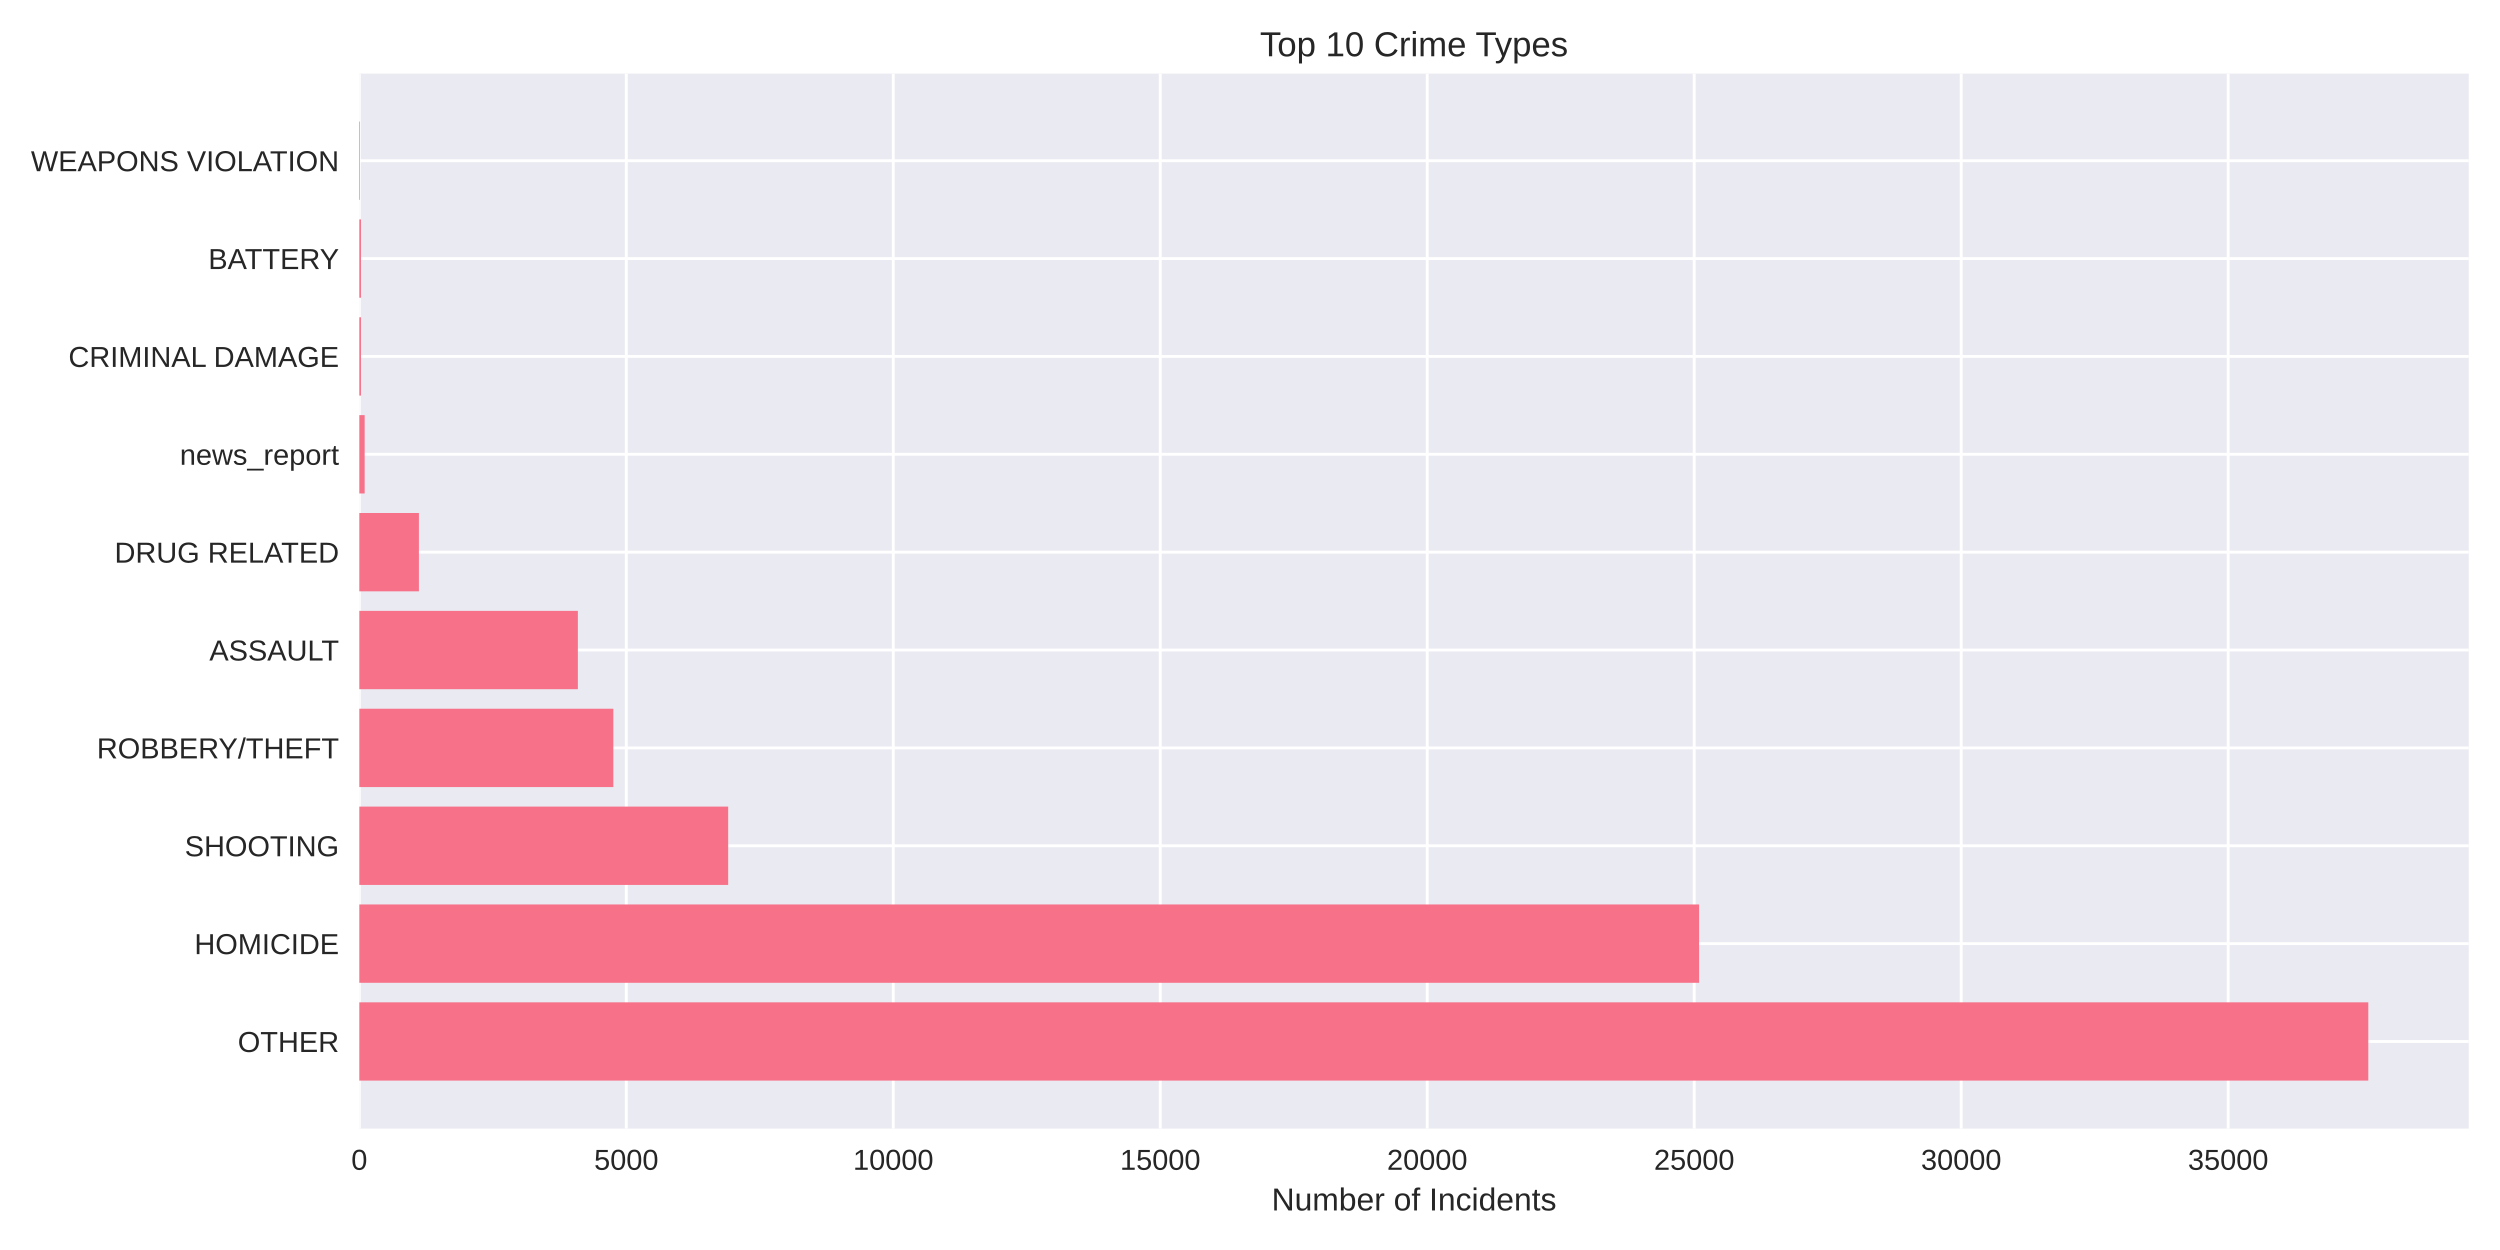
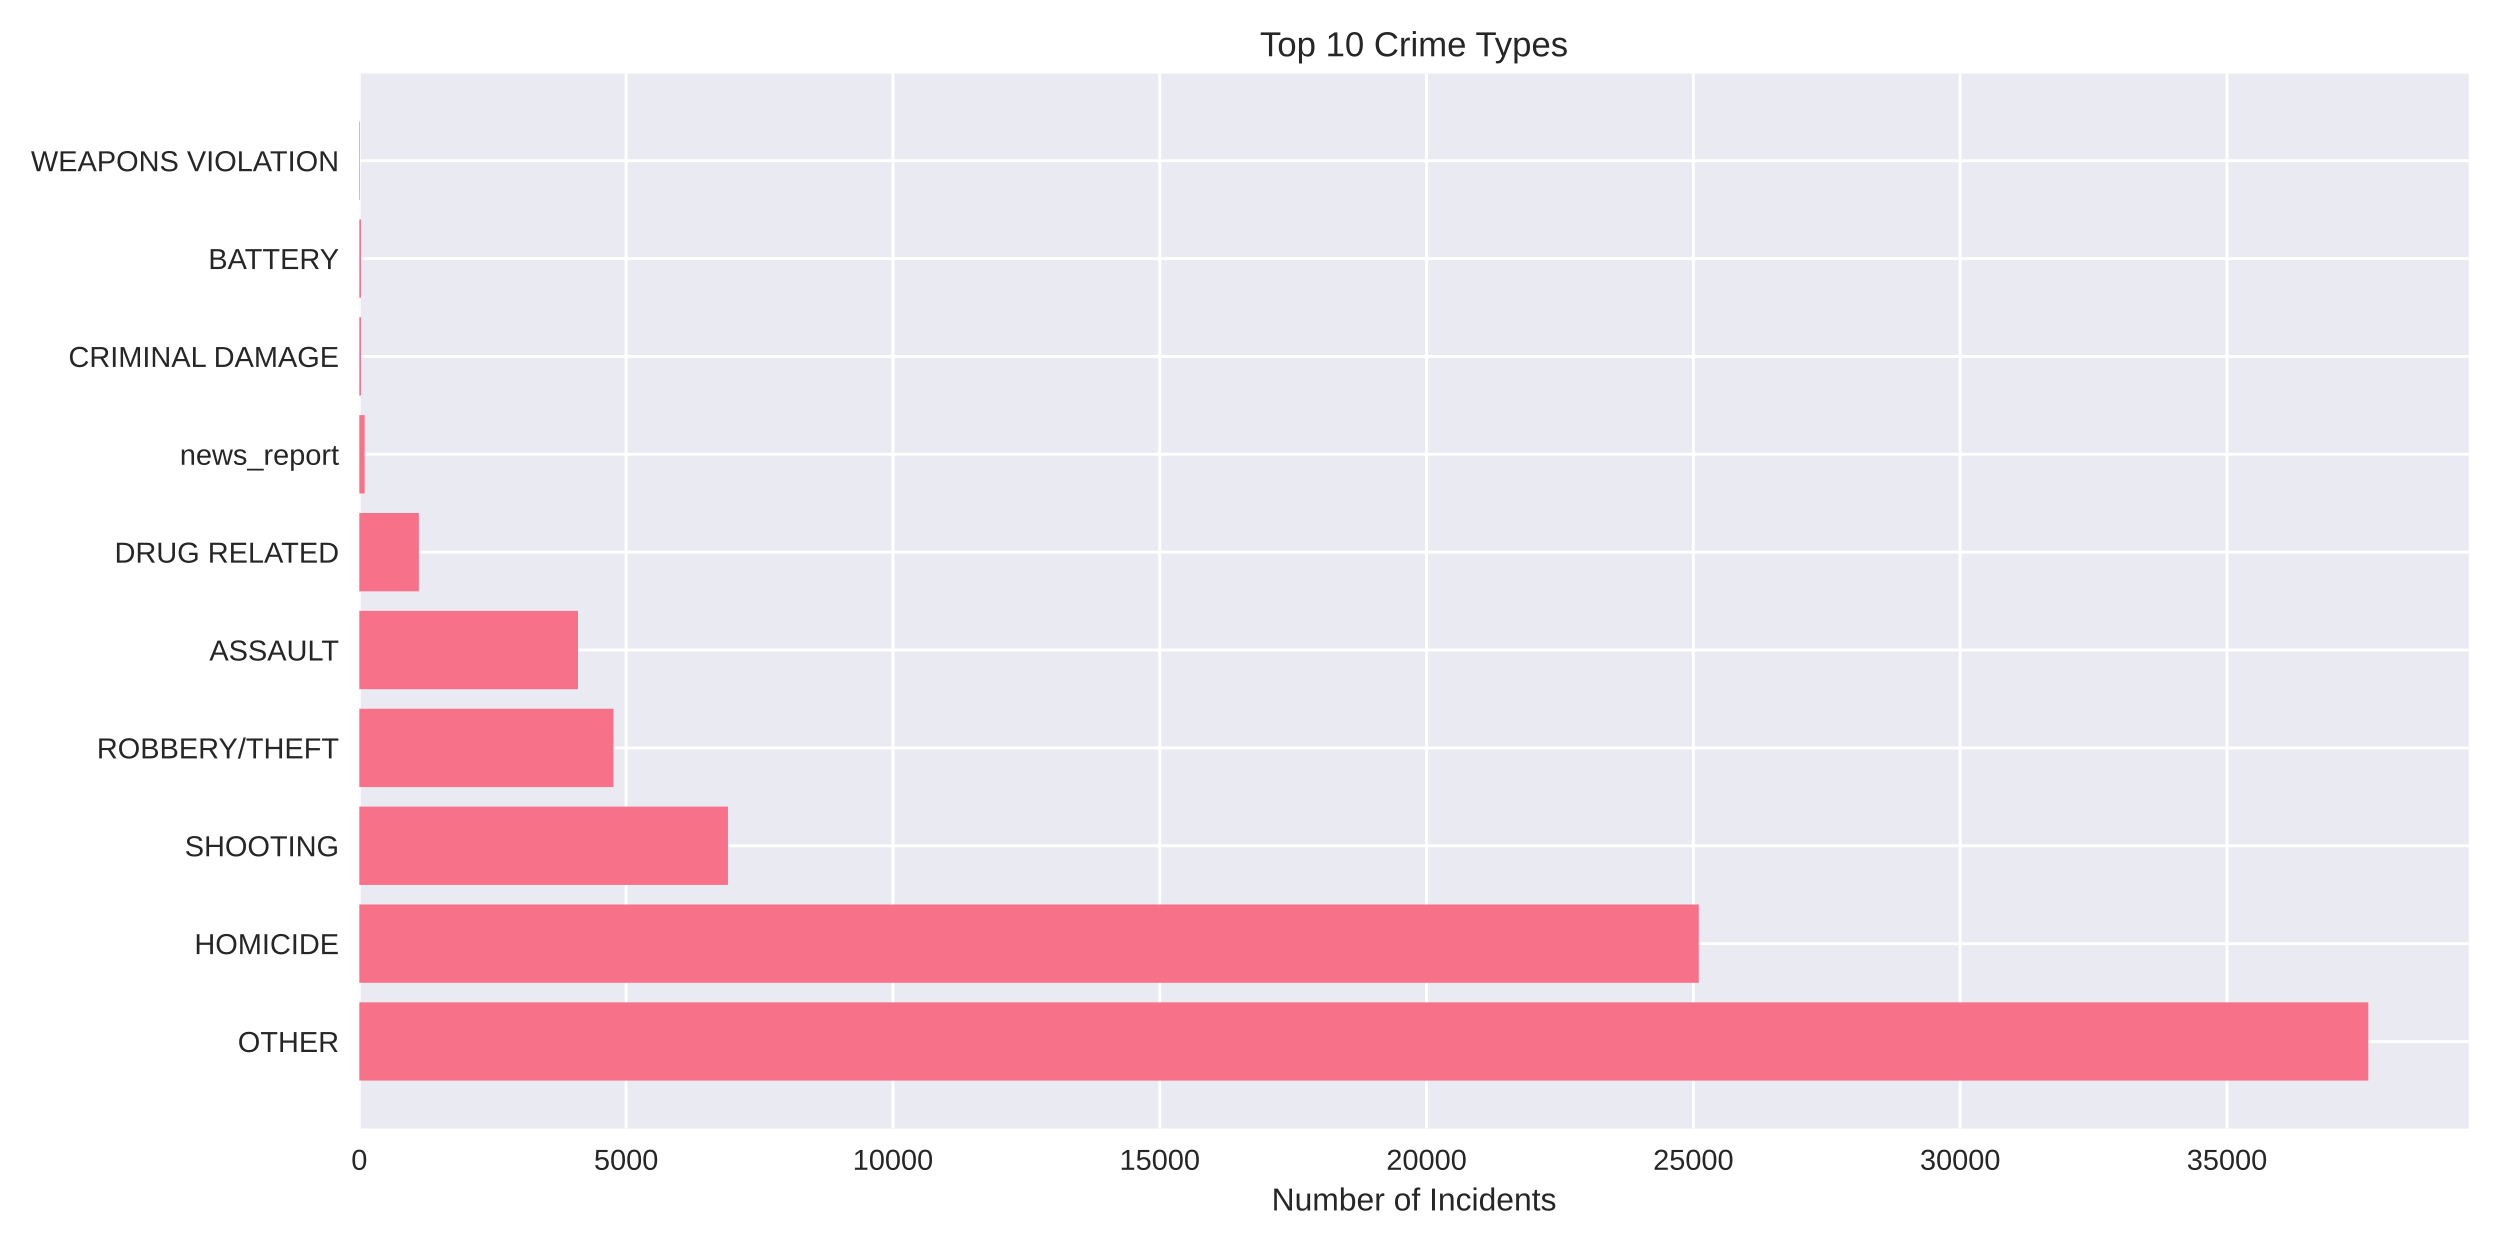
<svg xmlns="http://www.w3.org/2000/svg" width="864pt" height="432pt" viewBox="0 0 864 432" version="1.1">
  <defs>
    <style type="text/css">*{stroke-linejoin: round; stroke-linecap: butt}</style>
  </defs>
  <g id="figure_1">
    <g id="patch_1">
      <path d="M 0 432  L 864 432  L 864 0  L 0 0  z " style="fill: #ffffff" />
    </g>
    <g id="axes_1">
      <g id="patch_2">
        <path d="M 124.18 390.04  L 853.2 390.04  L 853.2 25.44  L 124.18 25.44  z " style="fill: #eaeaf2" />
      </g>
      <g id="matplotlib.axis_1">
        <g id="xtick_1">
          <g id="line2d_1">
-             <path d="M 124.18 390.04  L 124.18 25.44  " clip-path="url(#p2ff3c9b300)" style="fill: none; stroke: #ffffff; stroke-linecap: round" />
+             <path d="M 124.18 390.04  L 124.18 25.44  " clip-path="url(#p06f80bc9b3)" style="fill: none; stroke: #ffffff; stroke-linecap: round" />
          </g>
          <g id="line2d_2" />
          <g id="text_1">
            <text style="fill: #262626; font: 10px 'Arial', 'Liberation Sans', 'DejaVu Sans', 'Bitstream Vera Sans', sans-serif; text-anchor: middle" x="124.18" y="404.287" transform="rotate(-0 124.18 404.2869)">0</text>
          </g>
        </g>
        <g id="xtick_2">
          <g id="line2d_3">
-             <path d="M 216.449 390.04  L 216.449 25.44  " clip-path="url(#p2ff3c9b300)" style="fill: none; stroke: #ffffff; stroke-linecap: round" />
+             <path d="M 216.39 390.04  L 216.39 25.44  " clip-path="url(#p06f80bc9b3)" style="fill: none; stroke: #ffffff; stroke-linecap: round" />
          </g>
          <g id="line2d_4" />
          <g id="text_2">
-             <text style="fill: #262626; font: 10px 'Arial', 'Liberation Sans', 'DejaVu Sans', 'Bitstream Vera Sans', sans-serif; text-anchor: middle" x="216.449" y="404.287" transform="rotate(-0 216.4489 404.2869)">5000</text>
+             <text style="fill: #262626; font: 10px 'Arial', 'Liberation Sans', 'DejaVu Sans', 'Bitstream Vera Sans', sans-serif; text-anchor: middle" x="216.39" y="404.287" transform="rotate(-0 216.39 404.2869)">5000</text>
          </g>
        </g>
        <g id="xtick_3">
          <g id="line2d_5">
-             <path d="M 308.718 390.04  L 308.718 25.44  " clip-path="url(#p2ff3c9b300)" style="fill: none; stroke: #ffffff; stroke-linecap: round" />
+             <path d="M 308.6 390.04  L 308.6 25.44  " clip-path="url(#p06f80bc9b3)" style="fill: none; stroke: #ffffff; stroke-linecap: round" />
          </g>
          <g id="line2d_6" />
          <g id="text_3">
-             <text style="fill: #262626; font: 10px 'Arial', 'Liberation Sans', 'DejaVu Sans', 'Bitstream Vera Sans', sans-serif; text-anchor: middle" x="308.718" y="404.287" transform="rotate(-0 308.7177 404.2869)">10000</text>
+             <text style="fill: #262626; font: 10px 'Arial', 'Liberation Sans', 'DejaVu Sans', 'Bitstream Vera Sans', sans-serif; text-anchor: middle" x="308.6" y="404.287" transform="rotate(-0 308.6001 404.2869)">10000</text>
          </g>
        </g>
        <g id="xtick_4">
          <g id="line2d_7">
-             <path d="M 400.987 390.04  L 400.987 25.44  " clip-path="url(#p2ff3c9b300)" style="fill: none; stroke: #ffffff; stroke-linecap: round" />
+             <path d="M 400.81 390.04  L 400.81 25.44  " clip-path="url(#p06f80bc9b3)" style="fill: none; stroke: #ffffff; stroke-linecap: round" />
          </g>
          <g id="line2d_8" />
          <g id="text_4">
-             <text style="fill: #262626; font: 10px 'Arial', 'Liberation Sans', 'DejaVu Sans', 'Bitstream Vera Sans', sans-serif; text-anchor: middle" x="400.987" y="404.287" transform="rotate(-0 400.9866 404.2869)">15000</text>
+             <text style="fill: #262626; font: 10px 'Arial', 'Liberation Sans', 'DejaVu Sans', 'Bitstream Vera Sans', sans-serif; text-anchor: middle" x="400.81" y="404.287" transform="rotate(-0 400.8101 404.2869)">15000</text>
          </g>
        </g>
        <g id="xtick_5">
          <g id="line2d_9">
-             <path d="M 493.255 390.04  L 493.255 25.44  " clip-path="url(#p2ff3c9b300)" style="fill: none; stroke: #ffffff; stroke-linecap: round" />
+             <path d="M 493.02 390.04  L 493.02 25.44  " clip-path="url(#p06f80bc9b3)" style="fill: none; stroke: #ffffff; stroke-linecap: round" />
          </g>
          <g id="line2d_10" />
          <g id="text_5">
-             <text style="fill: #262626; font: 10px 'Arial', 'Liberation Sans', 'DejaVu Sans', 'Bitstream Vera Sans', sans-serif; text-anchor: middle" x="493.255" y="404.287" transform="rotate(-0 493.2555 404.2869)">20000</text>
+             <text style="fill: #262626; font: 10px 'Arial', 'Liberation Sans', 'DejaVu Sans', 'Bitstream Vera Sans', sans-serif; text-anchor: middle" x="493.02" y="404.287" transform="rotate(-0 493.0202 404.2869)">20000</text>
          </g>
        </g>
        <g id="xtick_6">
          <g id="line2d_11">
-             <path d="M 585.524 390.04  L 585.524 25.44  " clip-path="url(#p2ff3c9b300)" style="fill: none; stroke: #ffffff; stroke-linecap: round" />
+             <path d="M 585.23 390.04  L 585.23 25.44  " clip-path="url(#p06f80bc9b3)" style="fill: none; stroke: #ffffff; stroke-linecap: round" />
          </g>
          <g id="line2d_12" />
          <g id="text_6">
-             <text style="fill: #262626; font: 10px 'Arial', 'Liberation Sans', 'DejaVu Sans', 'Bitstream Vera Sans', sans-serif; text-anchor: middle" x="585.524" y="404.287" transform="rotate(-0 585.5243 404.2869)">25000</text>
+             <text style="fill: #262626; font: 10px 'Arial', 'Liberation Sans', 'DejaVu Sans', 'Bitstream Vera Sans', sans-serif; text-anchor: middle" x="585.23" y="404.287" transform="rotate(-0 585.2302 404.2869)">25000</text>
          </g>
        </g>
        <g id="xtick_7">
          <g id="line2d_13">
-             <path d="M 677.793 390.04  L 677.793 25.44  " clip-path="url(#p2ff3c9b300)" style="fill: none; stroke: #ffffff; stroke-linecap: round" />
+             <path d="M 677.44 390.04  L 677.44 25.44  " clip-path="url(#p06f80bc9b3)" style="fill: none; stroke: #ffffff; stroke-linecap: round" />
          </g>
          <g id="line2d_14" />
          <g id="text_7">
-             <text style="fill: #262626; font: 10px 'Arial', 'Liberation Sans', 'DejaVu Sans', 'Bitstream Vera Sans', sans-serif; text-anchor: middle" x="677.793" y="404.287" transform="rotate(-0 677.7932 404.2869)">30000</text>
+             <text style="fill: #262626; font: 10px 'Arial', 'Liberation Sans', 'DejaVu Sans', 'Bitstream Vera Sans', sans-serif; text-anchor: middle" x="677.44" y="404.287" transform="rotate(-0 677.4403 404.2869)">30000</text>
          </g>
        </g>
        <g id="xtick_8">
          <g id="line2d_15">
-             <path d="M 770.062 390.04  L 770.062 25.44  " clip-path="url(#p2ff3c9b300)" style="fill: none; stroke: #ffffff; stroke-linecap: round" />
+             <path d="M 769.65 390.04  L 769.65 25.44  " clip-path="url(#p06f80bc9b3)" style="fill: none; stroke: #ffffff; stroke-linecap: round" />
          </g>
          <g id="line2d_16" />
          <g id="text_8">
-             <text style="fill: #262626; font: 10px 'Arial', 'Liberation Sans', 'DejaVu Sans', 'Bitstream Vera Sans', sans-serif; text-anchor: middle" x="770.062" y="404.287" transform="rotate(-0 770.0621 404.2869)">35000</text>
+             <text style="fill: #262626; font: 10px 'Arial', 'Liberation Sans', 'DejaVu Sans', 'Bitstream Vera Sans', sans-serif; text-anchor: middle" x="769.65" y="404.287" transform="rotate(-0 769.6503 404.2869)">35000</text>
          </g>
        </g>
        <g id="text_9">
          <text style="fill: #262626; font: 11px 'Arial', 'Liberation Sans', 'DejaVu Sans', 'Bitstream Vera Sans', sans-serif; text-anchor: middle" x="488.69" y="418.333" transform="rotate(-0 488.69 418.3334)">Number of Incidents</text>
        </g>
      </g>
      <g id="matplotlib.axis_2">
        <g id="ytick_1">
          <g id="line2d_17">
-             <path d="M 124.18 359.939  L 853.2 359.939  " clip-path="url(#p2ff3c9b300)" style="fill: none; stroke: #ffffff; stroke-linecap: round" />
+             <path d="M 124.18 359.939  L 853.2 359.939  " clip-path="url(#p06f80bc9b3)" style="fill: none; stroke: #ffffff; stroke-linecap: round" />
          </g>
          <g id="line2d_18" />
          <g id="text_10">
            <text style="fill: #262626; font: 10px 'Arial', 'Liberation Sans', 'DejaVu Sans', 'Bitstream Vera Sans', sans-serif; text-anchor: end" x="117.18" y="363.562" transform="rotate(-0 117.18 363.562)">OTHER</text>
          </g>
        </g>
        <g id="ytick_2">
          <g id="line2d_19">
-             <path d="M 124.18 326.117  L 853.2 326.117  " clip-path="url(#p2ff3c9b300)" style="fill: none; stroke: #ffffff; stroke-linecap: round" />
+             <path d="M 124.18 326.117  L 853.2 326.117  " clip-path="url(#p06f80bc9b3)" style="fill: none; stroke: #ffffff; stroke-linecap: round" />
          </g>
          <g id="line2d_20" />
          <g id="text_11">
            <text style="fill: #262626; font: 10px 'Arial', 'Liberation Sans', 'DejaVu Sans', 'Bitstream Vera Sans', sans-serif; text-anchor: end" x="117.18" y="329.74" transform="rotate(-0 117.18 329.7401)">HOMICIDE</text>
          </g>
        </g>
        <g id="ytick_3">
          <g id="line2d_21">
-             <path d="M 124.18 292.295  L 853.2 292.295  " clip-path="url(#p2ff3c9b300)" style="fill: none; stroke: #ffffff; stroke-linecap: round" />
+             <path d="M 124.18 292.295  L 853.2 292.295  " clip-path="url(#p06f80bc9b3)" style="fill: none; stroke: #ffffff; stroke-linecap: round" />
          </g>
          <g id="line2d_22" />
          <g id="text_12">
            <text style="fill: #262626; font: 10px 'Arial', 'Liberation Sans', 'DejaVu Sans', 'Bitstream Vera Sans', sans-serif; text-anchor: end" x="117.18" y="295.918" transform="rotate(-0 117.18 295.9182)">SHOOTING</text>
          </g>
        </g>
        <g id="ytick_4">
          <g id="line2d_23">
-             <path d="M 124.18 258.473  L 853.2 258.473  " clip-path="url(#p2ff3c9b300)" style="fill: none; stroke: #ffffff; stroke-linecap: round" />
+             <path d="M 124.18 258.473  L 853.2 258.473  " clip-path="url(#p06f80bc9b3)" style="fill: none; stroke: #ffffff; stroke-linecap: round" />
          </g>
          <g id="line2d_24" />
          <g id="text_13">
            <text style="fill: #262626; font: 10px 'Arial', 'Liberation Sans', 'DejaVu Sans', 'Bitstream Vera Sans', sans-serif; text-anchor: end" x="117.18" y="262.096" transform="rotate(-0 117.18 262.0963)">ROBBERY/THEFT</text>
          </g>
        </g>
        <g id="ytick_5">
          <g id="line2d_25">
-             <path d="M 124.18 224.651  L 853.2 224.651  " clip-path="url(#p2ff3c9b300)" style="fill: none; stroke: #ffffff; stroke-linecap: round" />
+             <path d="M 124.18 224.651  L 853.2 224.651  " clip-path="url(#p06f80bc9b3)" style="fill: none; stroke: #ffffff; stroke-linecap: round" />
          </g>
          <g id="line2d_26" />
          <g id="text_14">
            <text style="fill: #262626; font: 10px 'Arial', 'Liberation Sans', 'DejaVu Sans', 'Bitstream Vera Sans', sans-serif; text-anchor: end" x="117.18" y="228.274" transform="rotate(-0 117.18 228.2744)">ASSAULT</text>
          </g>
        </g>
        <g id="ytick_6">
          <g id="line2d_27">
-             <path d="M 124.18 190.829  L 853.2 190.829  " clip-path="url(#p2ff3c9b300)" style="fill: none; stroke: #ffffff; stroke-linecap: round" />
+             <path d="M 124.18 190.829  L 853.2 190.829  " clip-path="url(#p06f80bc9b3)" style="fill: none; stroke: #ffffff; stroke-linecap: round" />
          </g>
          <g id="line2d_28" />
          <g id="text_15">
            <text style="fill: #262626; font: 10px 'Arial', 'Liberation Sans', 'DejaVu Sans', 'Bitstream Vera Sans', sans-serif; text-anchor: end" x="117.18" y="194.452" transform="rotate(-0 117.18 194.4525)">DRUG RELATED</text>
          </g>
        </g>
        <g id="ytick_7">
          <g id="line2d_29">
-             <path d="M 124.18 157.007  L 853.2 157.007  " clip-path="url(#p2ff3c9b300)" style="fill: none; stroke: #ffffff; stroke-linecap: round" />
+             <path d="M 124.18 157.007  L 853.2 157.007  " clip-path="url(#p06f80bc9b3)" style="fill: none; stroke: #ffffff; stroke-linecap: round" />
          </g>
          <g id="line2d_30" />
          <g id="text_16">
            <text style="fill: #262626; font: 10px 'Arial', 'Liberation Sans', 'DejaVu Sans', 'Bitstream Vera Sans', sans-serif; text-anchor: end" x="117.18" y="160.631" transform="rotate(-0 117.18 160.6306)">news_report</text>
          </g>
        </g>
        <g id="ytick_8">
          <g id="line2d_31">
-             <path d="M 124.18 123.185  L 853.2 123.185  " clip-path="url(#p2ff3c9b300)" style="fill: none; stroke: #ffffff; stroke-linecap: round" />
+             <path d="M 124.18 123.185  L 853.2 123.185  " clip-path="url(#p06f80bc9b3)" style="fill: none; stroke: #ffffff; stroke-linecap: round" />
          </g>
          <g id="line2d_32" />
          <g id="text_17">
            <text style="fill: #262626; font: 10px 'Arial', 'Liberation Sans', 'DejaVu Sans', 'Bitstream Vera Sans', sans-serif; text-anchor: end" x="117.18" y="126.809" transform="rotate(-0 117.18 126.8087)">CRIMINAL DAMAGE</text>
          </g>
        </g>
        <g id="ytick_9">
          <g id="line2d_33">
-             <path d="M 124.18 89.363  L 853.2 89.363  " clip-path="url(#p2ff3c9b300)" style="fill: none; stroke: #ffffff; stroke-linecap: round" />
+             <path d="M 124.18 89.363  L 853.2 89.363  " clip-path="url(#p06f80bc9b3)" style="fill: none; stroke: #ffffff; stroke-linecap: round" />
          </g>
          <g id="line2d_34" />
          <g id="text_18">
            <text style="fill: #262626; font: 10px 'Arial', 'Liberation Sans', 'DejaVu Sans', 'Bitstream Vera Sans', sans-serif; text-anchor: end" x="117.18" y="92.987" transform="rotate(-0 117.18 92.98681)">BATTERY</text>
          </g>
        </g>
        <g id="ytick_10">
          <g id="line2d_35">
-             <path d="M 124.18 55.541  L 853.2 55.541  " clip-path="url(#p2ff3c9b300)" style="fill: none; stroke: #ffffff; stroke-linecap: round" />
+             <path d="M 124.18 55.541  L 853.2 55.541  " clip-path="url(#p06f80bc9b3)" style="fill: none; stroke: #ffffff; stroke-linecap: round" />
          </g>
          <g id="line2d_36" />
          <g id="text_19">
            <text style="fill: #262626; font: 10px 'Arial', 'Liberation Sans', 'DejaVu Sans', 'Bitstream Vera Sans', sans-serif; text-anchor: end" x="117.18" y="59.165" transform="rotate(-0 117.18 59.16492)">WEAPONS VIOLATION</text>
          </g>
        </g>
      </g>
      <g id="patch_3">
-         <path d="M 124.18 373.467  L 818.485 373.467  L 818.485 346.41  L 124.18 346.41  z " clip-path="url(#p2ff3c9b300)" style="fill: #f77189" />
+         <path d="M 124.18 373.467  L 818.485 373.467  L 818.485 346.41  L 124.18 346.41  z " clip-path="url(#p06f80bc9b3)" style="fill: #f77189" />
      </g>
      <g id="patch_4">
-         <path d="M 124.18 339.645  L 587.204 339.645  L 587.204 312.588  L 124.18 312.588  z " clip-path="url(#p2ff3c9b300)" style="fill: #f77189" />
+         <path d="M 124.18 339.645  L 587.093 339.645  L 587.093 312.588  L 124.18 312.588  z " clip-path="url(#p06f80bc9b3)" style="fill: #f77189" />
      </g>
      <g id="patch_5">
-         <path d="M 124.18 305.823  L 251.659 305.823  L 251.659 278.766  L 124.18 278.766  z " clip-path="url(#p2ff3c9b300)" style="fill: #f77189" />
+         <path d="M 124.18 305.823  L 251.577 305.823  L 251.577 278.766  L 124.18 278.766  z " clip-path="url(#p06f80bc9b3)" style="fill: #f77189" />
      </g>
      <g id="patch_6">
-         <path d="M 124.18 272.002  L 211.965 272.002  L 211.965 244.944  L 124.18 244.944  z " clip-path="url(#p2ff3c9b300)" style="fill: #f77189" />
+         <path d="M 124.18 272.002  L 212.019 272.002  L 212.019 244.944  L 124.18 244.944  z " clip-path="url(#p06f80bc9b3)" style="fill: #f77189" />
      </g>
      <g id="patch_7">
-         <path d="M 124.18 238.18  L 199.711 238.18  L 199.711 211.122  L 124.18 211.122  z " clip-path="url(#p2ff3c9b300)" style="fill: #f77189" />
+         <path d="M 124.18 238.18  L 199.755 238.18  L 199.755 211.122  L 124.18 211.122  z " clip-path="url(#p06f80bc9b3)" style="fill: #f77189" />
      </g>
      <g id="patch_8">
-         <path d="M 124.18 204.358  L 144.774 204.358  L 144.774 177.3  L 124.18 177.3  z " clip-path="url(#p2ff3c9b300)" style="fill: #f77189" />
+         <path d="M 124.18 204.358  L 144.761 204.358  L 144.761 177.3  L 124.18 177.3  z " clip-path="url(#p06f80bc9b3)" style="fill: #f77189" />
      </g>
      <g id="patch_9">
-         <path d="M 124.18 170.536  L 126.025 170.536  L 126.025 143.478  L 124.18 143.478  z " clip-path="url(#p2ff3c9b300)" style="fill: #f77189" />
+         <path d="M 124.18 170.536  L 126.024 170.536  L 126.024 143.478  L 124.18 143.478  z " clip-path="url(#p06f80bc9b3)" style="fill: #f77189" />
      </g>
      <g id="patch_10">
-         <path d="M 124.18 136.714  L 124.752 136.714  L 124.752 109.657  L 124.18 109.657  z " clip-path="url(#p2ff3c9b300)" style="fill: #f77189" />
+         <path d="M 124.18 136.714  L 124.752 136.714  L 124.752 109.657  L 124.18 109.657  z " clip-path="url(#p06f80bc9b3)" style="fill: #f77189" />
      </g>
      <g id="patch_11">
-         <path d="M 124.18 102.892  L 124.752 102.892  L 124.752 75.835  L 124.18 75.835  z " clip-path="url(#p2ff3c9b300)" style="fill: #f77189" />
+         <path d="M 124.18 102.892  L 124.752 102.892  L 124.752 75.835  L 124.18 75.835  z " clip-path="url(#p06f80bc9b3)" style="fill: #f77189" />
      </g>
      <g id="patch_12">
-         <path d="M 124.18 69.07  L 124.383 69.07  L 124.383 42.013  L 124.18 42.013  z " clip-path="url(#p2ff3c9b300)" style="fill: #f77189" />
+         <path d="M 124.18 69.07  L 124.383 69.07  L 124.383 42.013  L 124.18 42.013  z " clip-path="url(#p06f80bc9b3)" style="fill: #f77189" />
      </g>
      <g id="patch_13">
        <path d="M 124.18 390.04  L 124.18 25.44  " style="fill: none" />
      </g>
      <g id="patch_14">
        <path d="M 853.2 390.04  L 853.2 25.44  " style="fill: none" />
      </g>
      <g id="patch_15">
        <path d="M 124.18 390.04  L 853.2 390.04  " style="fill: none" />
      </g>
      <g id="patch_16">
        <path d="M 124.18 25.44  L 853.2 25.44  " style="fill: none" />
      </g>
      <g id="text_20">
        <text style="fill: #262626; font: 12px 'Arial', 'Liberation Sans', 'DejaVu Sans', 'Bitstream Vera Sans', sans-serif; text-anchor: middle" x="488.69" y="19.44" transform="rotate(-0 488.69 19.44)">Top 10 Crime Types</text>
      </g>
    </g>
  </g>
  <defs>
-     <clipPath id="p2ff3c9b300">
+     <clipPath id="p06f80bc9b3">
      <rect x="124.18" y="25.44" width="729.02" height="364.6" />
    </clipPath>
  </defs>
</svg>
